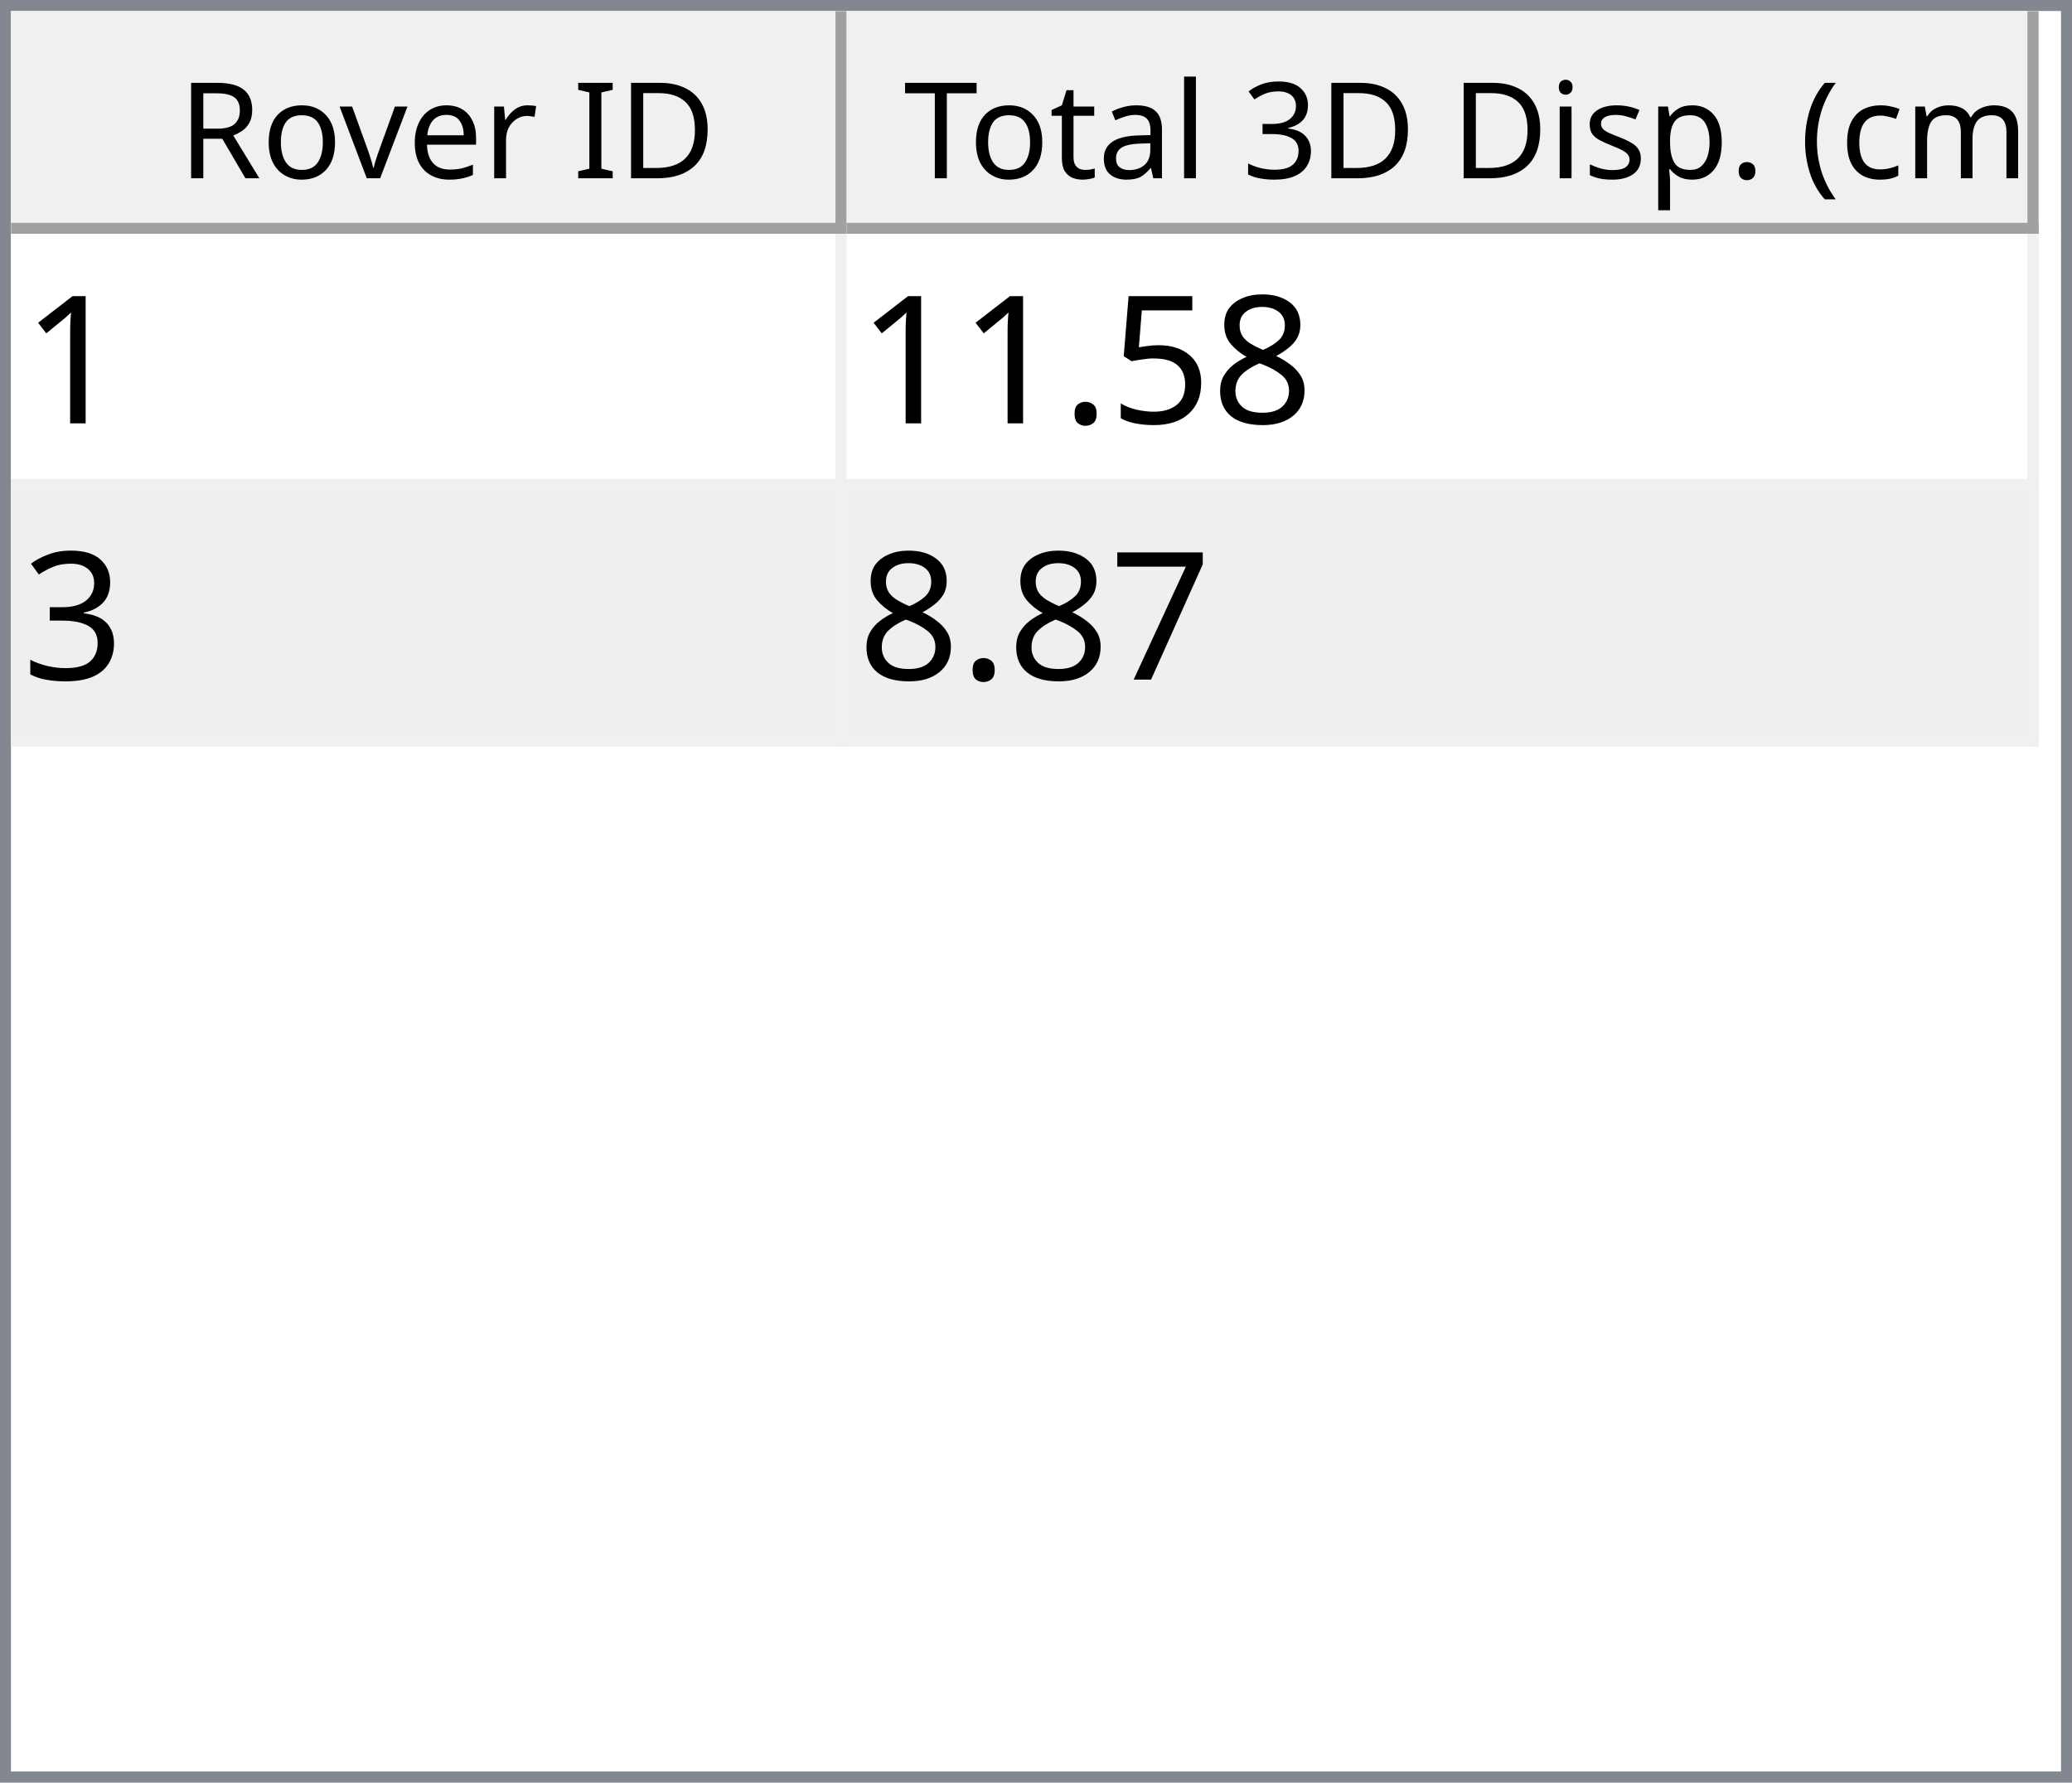
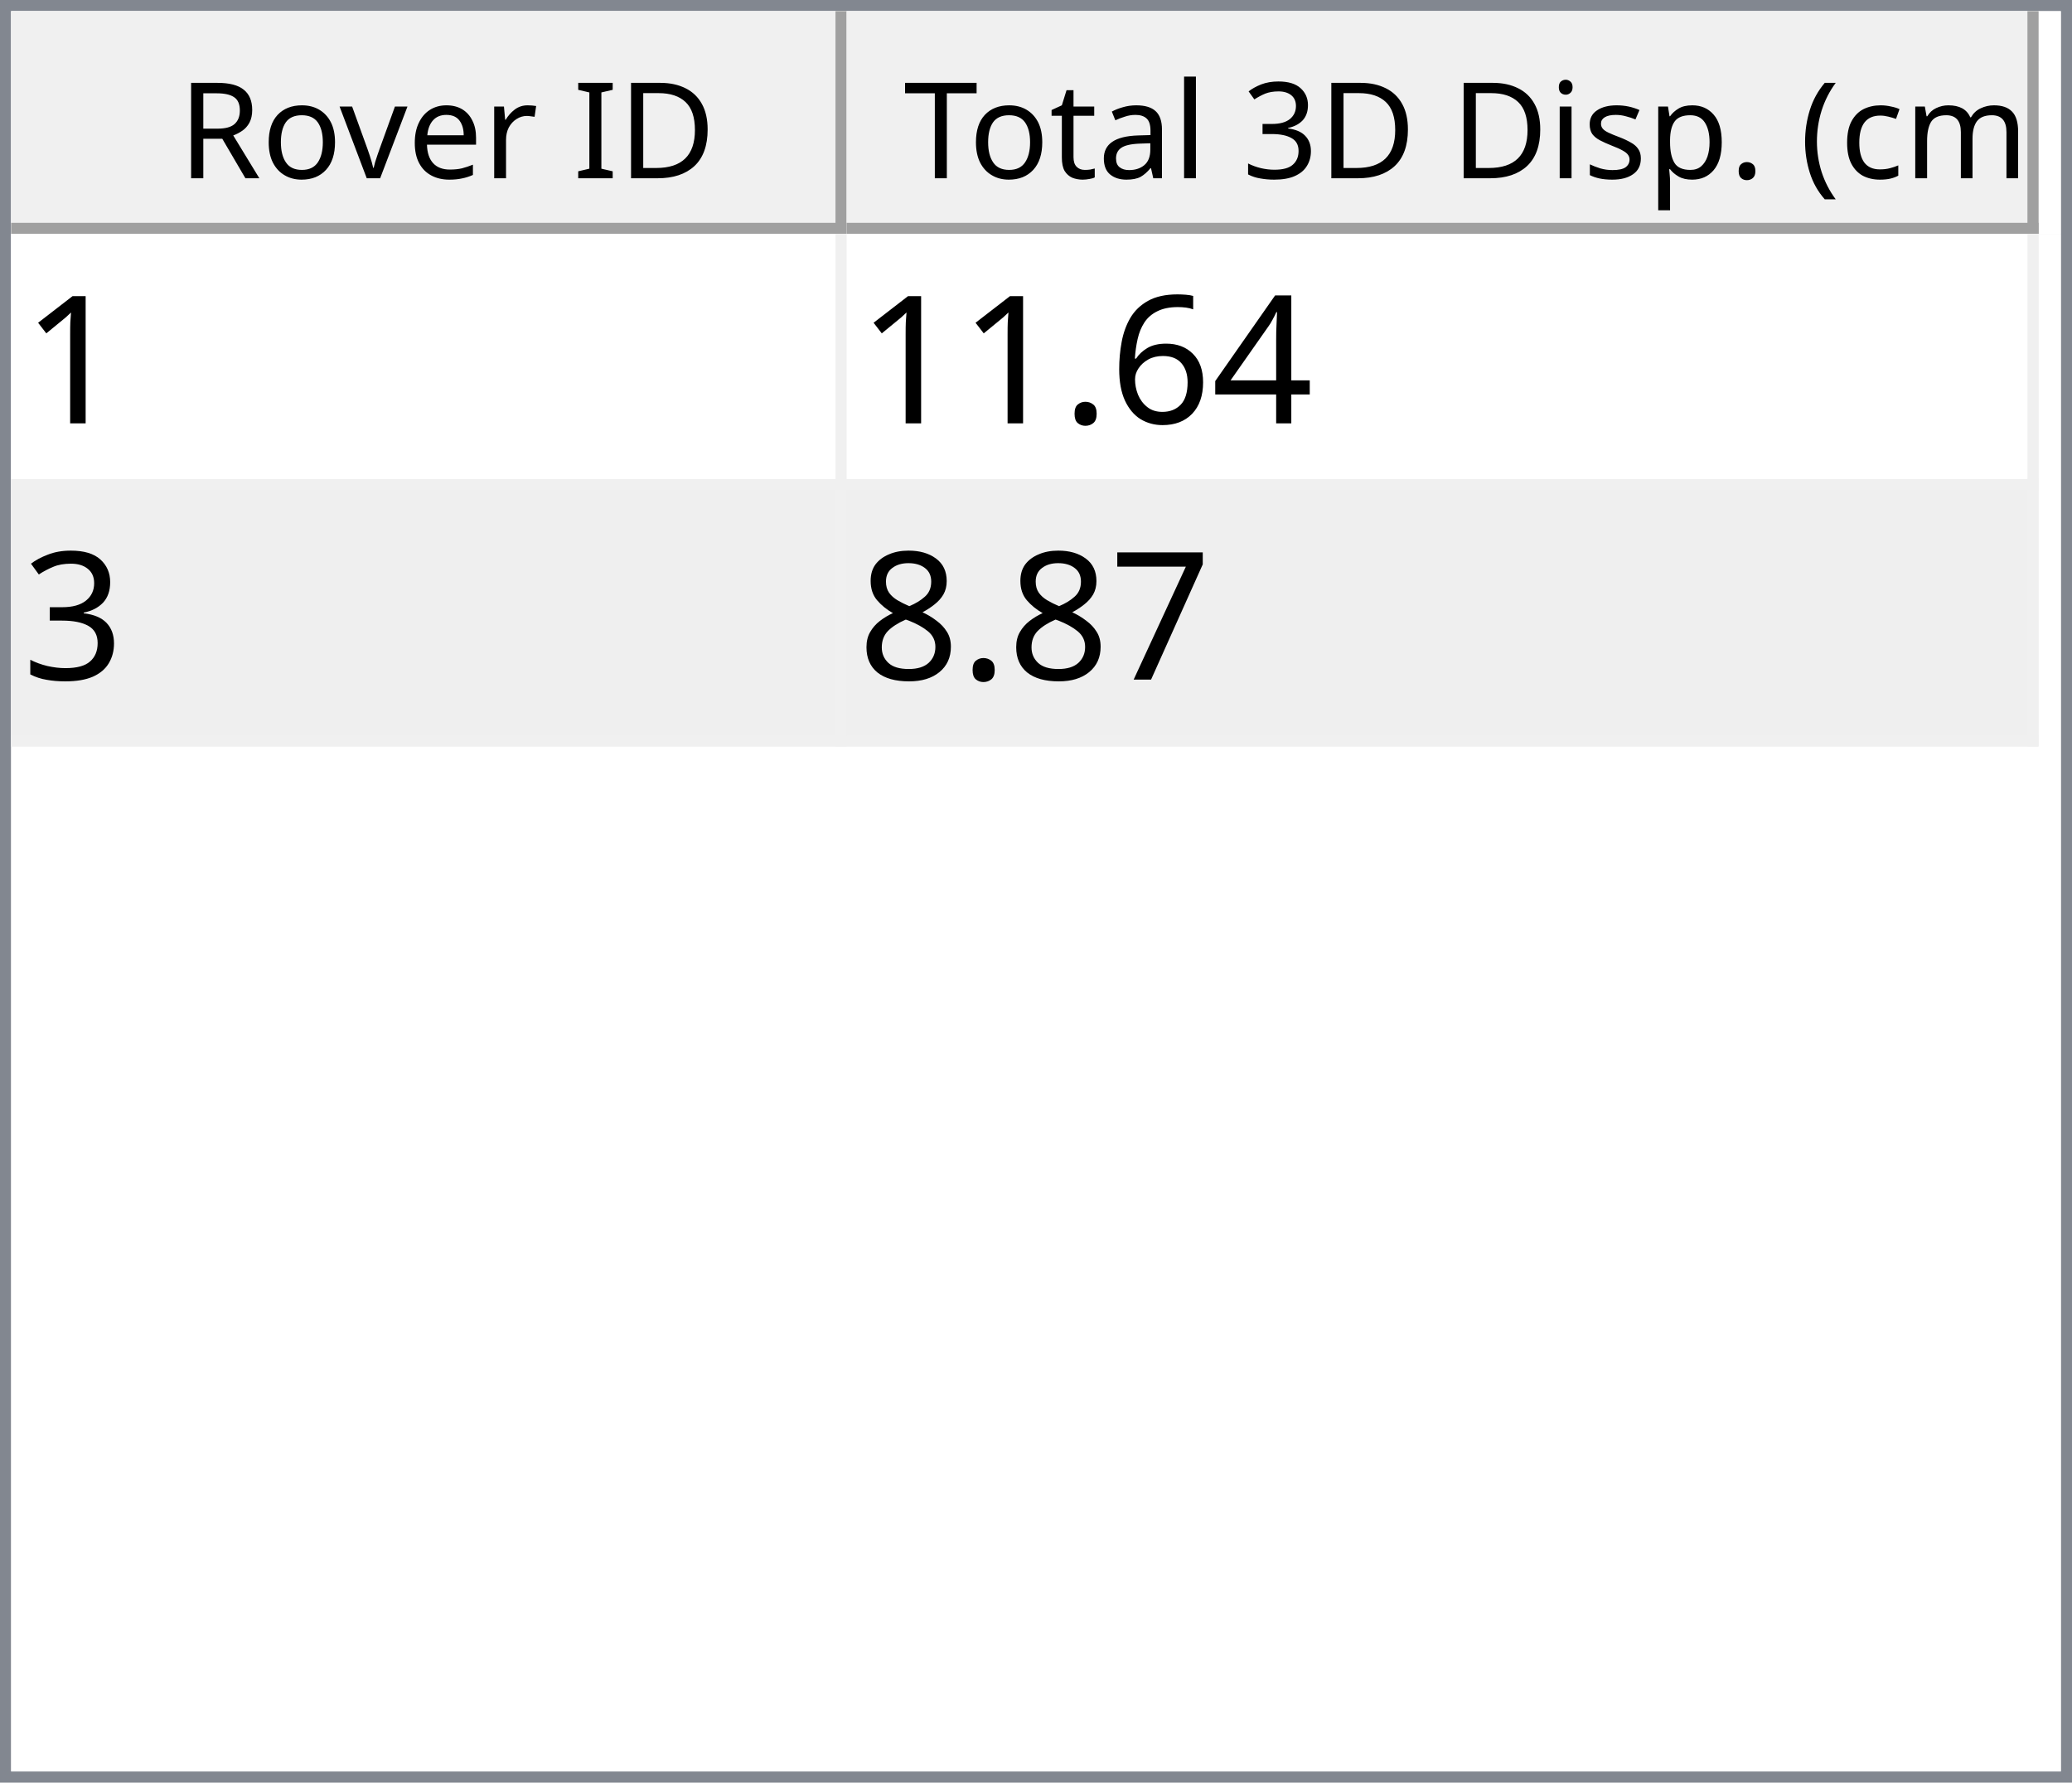
<svg xmlns="http://www.w3.org/2000/svg" style="fill-opacity:1; color-rendering:auto; color-interpolation:auto; text-rendering:auto; stroke:black; stroke-linecap:square; stroke-miterlimit:10; shape-rendering:auto; stroke-opacity:1; fill:black; stroke-dasharray:none; font-weight:normal; stroke-width:1; font-family:'Dialog'; font-style:normal; stroke-linejoin:miter; font-size:12px; stroke-dashoffset:0; image-rendering:auto;" width="186" height="160">
  <defs id="genericDefs" />
  <g>
    <defs id="defs1">
      <clipPath clipPathUnits="userSpaceOnUse" id="clipPath1">
        <path d="M0 0 L186 0 L186 160 L0 160 L0 0 Z" />
      </clipPath>
      <clipPath clipPathUnits="userSpaceOnUse" id="clipPath2">
        <path d="M0 0 L0 160 L186 160 L186 0 Z" />
      </clipPath>
      <clipPath clipPathUnits="userSpaceOnUse" id="clipPath3">
        <path d="M0 0 L0 20 L184 20 L184 0 Z" />
      </clipPath>
      <clipPath clipPathUnits="userSpaceOnUse" id="clipPath4">
        <path d="M0 0 L0 20 L75 20 L75 0 Z" />
      </clipPath>
      <clipPath clipPathUnits="userSpaceOnUse" id="clipPath5">
        <path d="M1 1 L1 19 L74 19 L74 1 Z" />
      </clipPath>
      <clipPath clipPathUnits="userSpaceOnUse" id="clipPath6">
        <path d="M0 0 L0 18 L73 18 L73 0 Z" />
      </clipPath>
      <clipPath clipPathUnits="userSpaceOnUse" id="clipPath7">
        <path d="M-0.5 -0.5 L-0.5 19.5 L74.5 19.5 L74.5 -0.5 Z" />
      </clipPath>
      <clipPath clipPathUnits="userSpaceOnUse" id="clipPath8">
        <path d="M0 0 L0 20 L107 20 L107 0 Z" />
      </clipPath>
      <clipPath clipPathUnits="userSpaceOnUse" id="clipPath9">
        <path d="M1 1 L1 19 L106 19 L106 1 Z" />
      </clipPath>
      <clipPath clipPathUnits="userSpaceOnUse" id="clipPath10">
        <path d="M0 0 L0 18 L105 18 L105 0 Z" />
      </clipPath>
      <clipPath clipPathUnits="userSpaceOnUse" id="clipPath11">
        <path d="M-0.5 -0.5 L-0.5 19.5 L106.5 19.5 L106.5 -0.5 Z" />
      </clipPath>
      <clipPath clipPathUnits="userSpaceOnUse" id="clipPath12">
        <path d="M0 0 L0 138 L184 138 L184 0 Z" />
      </clipPath>
      <clipPath clipPathUnits="userSpaceOnUse" id="clipPath13">
        <path d="M0 0 L0 46 L182 46 L182 0 Z" />
      </clipPath>
      <clipPath clipPathUnits="userSpaceOnUse" id="clipPath14">
        <path d="M-0.5 -0.5 L-0.5 45.5 L181.5 45.5 L181.5 -0.5 Z" />
      </clipPath>
      <clipPath clipPathUnits="userSpaceOnUse" id="clipPath15">
        <path d="M0 0 L0 22 L74 22 L74 0 Z" />
      </clipPath>
      <clipPath clipPathUnits="userSpaceOnUse" id="clipPath16">
        <path d="M0 0 L0 22 L106 22 L106 0 Z" />
      </clipPath>
      <font horiz-adv-x="64.551" id="font1">
        <font-face ascent="107.91" descent="25.098" units-per-em="100" style="font-style:normal; font-family:Segoe UI; font-weight:normal;" />
        <missing-glyph horiz-adv-x="64.551" d="M8.109 0 L8.109 68.266 L56.453 68.266 L56.453 0 L8.109 0 ZM15.328 7.234 L49.219 7.234 L49.219 61.031 L15.328 61.031 L15.328 7.234 Z" />
        <glyph unicode="D" horiz-adv-x="70.117" d="M9.188 0 L9.188 70.016 L28.516 70.016 Q65.531 70.016 65.531 35.891 Q65.531 19.672 55.25 9.836 Q44.969 0 27.734 0 L9.188 0 ZM17.391 62.594 L17.391 7.422 L27.828 7.422 Q41.609 7.422 49.273 14.797 Q56.938 22.172 56.938 35.688 Q56.938 62.594 28.328 62.594 L17.391 62.594 Z" />
        <glyph unicode="I" horiz-adv-x="26.611" d="M17.391 0 L9.188 0 L9.188 70.016 L17.391 70.016 L17.391 0 Z" />
        <glyph unicode=" " horiz-adv-x="27.393" d="" />
        <glyph unicode="r" horiz-adv-x="34.766" d="M34.188 41.891 Q32.078 43.5 28.125 43.5 Q23 43.5 19.555 38.672 Q16.109 33.844 16.109 25.484 L16.109 0 L8.109 0 L8.109 50 L16.109 50 L16.109 39.703 L16.312 39.703 Q18.016 44.969 21.531 47.922 Q25.047 50.875 29.391 50.875 Q32.516 50.875 34.188 50.203 L34.188 41.891 Z" />
        <glyph unicode="e" horiz-adv-x="52.295" d="M48.297 23 L12.984 23 Q13.188 14.656 17.484 10.109 Q21.781 5.562 29.297 5.562 Q37.75 5.562 44.828 11.141 L44.828 3.609 Q38.234 -1.172 27.391 -1.172 Q16.797 -1.172 10.742 5.641 Q4.688 12.453 4.688 24.812 Q4.688 36.469 11.305 43.82 Q17.922 51.172 27.734 51.172 Q37.547 51.172 42.922 44.828 Q48.297 38.484 48.297 27.203 L48.297 23 ZM40.094 29.781 Q40.047 36.719 36.75 40.578 Q33.453 44.438 27.594 44.438 Q21.922 44.438 17.969 40.383 Q14.016 36.328 13.094 29.781 L40.094 29.781 Z" />
        <glyph unicode="v" horiz-adv-x="47.9" d="M47.406 50 L27.484 0 L19.625 0 L0.688 50 L9.469 50 L22.172 13.672 Q23.578 9.672 23.922 6.688 L24.125 6.688 Q24.609 10.453 25.688 13.484 L38.969 50 L47.406 50 Z" />
        <glyph unicode="o" horiz-adv-x="58.594" d="M29 -1.172 Q17.922 -1.172 11.305 5.836 Q4.688 12.844 4.688 24.422 Q4.688 37.016 11.57 44.094 Q18.453 51.172 30.172 51.172 Q41.359 51.172 47.633 44.289 Q53.906 37.406 53.906 25.203 Q53.906 13.234 47.141 6.031 Q40.375 -1.172 29 -1.172 ZM29.594 44.438 Q21.875 44.438 17.383 39.188 Q12.891 33.938 12.891 24.703 Q12.891 15.828 17.43 10.695 Q21.969 5.562 29.594 5.562 Q37.359 5.562 41.531 10.594 Q45.703 15.625 45.703 24.906 Q45.703 34.281 41.531 39.359 Q37.359 44.438 29.594 44.438 Z" />
        <glyph unicode="R" horiz-adv-x="59.814" d="M59.375 0 L49.609 0 L37.891 19.625 Q36.281 22.359 34.766 24.289 Q33.25 26.219 31.664 27.438 Q30.078 28.656 28.25 29.219 Q26.422 29.781 24.125 29.781 L17.391 29.781 L17.391 0 L9.188 0 L9.188 70.016 L30.078 70.016 Q34.672 70.016 38.555 68.867 Q42.438 67.719 45.289 65.375 Q48.141 63.031 49.758 59.547 Q51.375 56.062 51.375 51.375 Q51.375 47.703 50.273 44.656 Q49.172 41.609 47.148 39.211 Q45.125 36.812 42.266 35.133 Q39.406 33.453 35.844 32.516 L35.844 32.328 Q37.594 31.547 38.891 30.547 Q40.188 29.547 41.359 28.18 Q42.531 26.812 43.68 25.078 Q44.828 23.344 46.234 21.047 L59.375 0 ZM17.391 62.594 L17.391 37.203 L28.516 37.203 Q31.594 37.203 34.203 38.133 Q36.812 39.062 38.719 40.797 Q40.625 42.531 41.703 45.047 Q42.781 47.562 42.781 50.688 Q42.781 56.297 39.141 59.445 Q35.5 62.594 28.609 62.594 L17.391 62.594 Z" />
        <glyph unicode=")" horiz-adv-x="30.176" d="M8.297 -15.922 L1.172 -15.922 Q16.406 2.344 16.406 26.812 Q16.406 51.469 1.078 70.016 L8.297 70.016 Q23.531 52.156 23.531 26.703 Q23.531 1.375 8.297 -15.922 Z" />
        <glyph unicode="m" horiz-adv-x="86.133" d="M79.109 0 L71.094 0 L71.094 28.719 Q71.094 37.016 68.531 40.727 Q65.969 44.438 59.906 44.438 Q54.781 44.438 51.195 39.75 Q47.609 35.062 47.609 28.516 L47.609 0 L39.594 0 L39.594 29.688 Q39.594 44.438 28.219 44.438 Q22.953 44.438 19.531 40.016 Q16.109 35.594 16.109 28.516 L16.109 0 L8.109 0 L8.109 50 L16.109 50 L16.109 42.094 L16.312 42.094 Q21.625 51.172 31.844 51.172 Q36.969 51.172 40.773 48.312 Q44.578 45.453 46 40.828 Q51.562 51.172 62.594 51.172 Q79.109 51.172 79.109 30.812 L79.109 0 Z" />
        <glyph unicode="c" horiz-adv-x="46.191" d="M42.188 2.297 Q36.422 -1.172 28.516 -1.172 Q17.828 -1.172 11.258 5.789 Q4.688 12.75 4.688 23.828 Q4.688 36.188 11.766 43.68 Q18.844 51.172 30.672 51.172 Q37.25 51.172 42.281 48.734 L42.281 40.531 Q36.719 44.438 30.375 44.438 Q22.703 44.438 17.797 38.945 Q12.891 33.453 12.891 24.516 Q12.891 15.719 17.508 10.641 Q22.125 5.562 29.891 5.562 Q36.422 5.562 42.188 9.906 L42.188 2.297 Z" />
        <glyph unicode="(" horiz-adv-x="30.176" d="M29.109 -15.922 L21.969 -15.922 Q6.844 1.375 6.844 26.703 Q6.844 52.156 21.969 70.016 L29.203 70.016 Q13.875 51.469 13.875 26.812 Q13.875 2.344 29.109 -15.922 Z" />
        <glyph unicode="." horiz-adv-x="21.68" d="M10.891 -1.078 Q8.641 -1.078 7.055 0.539 Q5.469 2.156 5.469 4.391 Q5.469 6.641 7.055 8.273 Q8.641 9.906 10.891 9.906 Q13.188 9.906 14.797 8.273 Q16.406 6.641 16.406 4.391 Q16.406 2.156 14.797 0.539 Q13.188 -1.078 10.891 -1.078 Z" />
        <glyph unicode="p" horiz-adv-x="58.789" d="M16.312 7.234 L16.109 7.234 L16.109 -23 L8.109 -23 L8.109 50 L16.109 50 L16.109 41.219 L16.312 41.219 Q22.219 51.172 33.594 51.172 Q43.266 51.172 48.688 44.461 Q54.109 37.75 54.109 26.469 Q54.109 13.922 48 6.375 Q41.891 -1.172 31.297 -1.172 Q21.578 -1.172 16.312 7.234 ZM16.109 27.391 L16.109 20.406 Q16.109 14.203 20.141 9.883 Q24.172 5.562 30.375 5.562 Q37.641 5.562 41.773 11.133 Q45.906 16.703 45.906 26.609 Q45.906 34.969 42.047 39.703 Q38.188 44.438 31.594 44.438 Q24.609 44.438 20.359 39.578 Q16.109 34.719 16.109 27.391 Z" />
        <glyph unicode="s" horiz-adv-x="42.432" d="M5.078 1.812 L5.078 10.406 Q11.625 5.562 19.484 5.562 Q30.031 5.562 30.031 12.594 Q30.031 14.594 29.125 15.992 Q28.219 17.391 26.68 18.461 Q25.141 19.531 23.07 20.383 Q21 21.234 18.609 22.172 Q15.281 23.484 12.766 24.828 Q10.25 26.172 8.57 27.859 Q6.891 29.547 6.031 31.695 Q5.172 33.844 5.172 36.719 Q5.172 40.234 6.789 42.945 Q8.406 45.656 11.086 47.484 Q13.766 49.312 17.211 50.242 Q20.656 51.172 24.312 51.172 Q30.812 51.172 35.938 48.922 L35.938 40.828 Q30.422 44.438 23.25 44.438 Q21 44.438 19.195 43.922 Q17.391 43.406 16.094 42.477 Q14.797 41.547 14.086 40.258 Q13.375 38.969 13.375 37.406 Q13.375 35.453 14.086 34.133 Q14.797 32.812 16.164 31.789 Q17.531 30.766 19.484 29.938 Q21.438 29.109 23.922 28.125 Q27.25 26.859 29.883 25.516 Q32.516 24.172 34.375 22.484 Q36.234 20.797 37.234 18.602 Q38.234 16.406 38.234 13.375 Q38.234 9.672 36.602 6.938 Q34.969 4.203 32.234 2.398 Q29.5 0.594 25.93 -0.289 Q22.359 -1.172 18.453 -1.172 Q10.75 -1.172 5.078 1.812 Z" />
        <glyph unicode="i" horiz-adv-x="24.219" d="M12.203 62.703 Q10.062 62.703 8.547 64.164 Q7.031 65.625 7.031 67.875 Q7.031 70.125 8.547 71.609 Q10.062 73.094 12.203 73.094 Q14.406 73.094 15.945 71.609 Q17.484 70.125 17.484 67.875 Q17.484 65.719 15.945 64.211 Q14.406 62.703 12.203 62.703 ZM16.109 0 L8.109 0 L8.109 50 L16.109 50 L16.109 0 Z" />
        <glyph unicode="3" horiz-adv-x="53.906" d="M46.531 19.828 Q46.531 15.094 44.75 11.211 Q42.969 7.328 39.719 4.57 Q36.469 1.812 31.93 0.297 Q27.391 -1.219 21.922 -1.219 Q11.922 -1.219 6 2.594 L6 11.188 Q13.094 5.609 22.219 5.609 Q25.875 5.609 28.828 6.539 Q31.781 7.469 33.906 9.227 Q36.031 10.984 37.18 13.477 Q38.328 15.969 38.328 19.094 Q38.328 32.812 18.797 32.812 L12.984 32.812 L12.984 39.594 L18.5 39.594 Q35.797 39.594 35.797 52.484 Q35.797 64.406 22.609 64.406 Q15.188 64.406 8.688 59.422 L8.688 67.188 Q15.375 71.188 24.609 71.188 Q29 71.188 32.57 69.969 Q36.141 68.75 38.68 66.555 Q41.219 64.359 42.609 61.281 Q44 58.203 44 54.5 Q44 40.672 30.031 36.719 L30.031 36.531 Q33.594 36.141 36.625 34.797 Q39.656 33.453 41.852 31.305 Q44.047 29.156 45.289 26.25 Q46.531 23.344 46.531 19.828 Z" />
        <glyph unicode="l" horiz-adv-x="24.219" d="M16.109 0 L8.109 0 L8.109 74.031 L16.109 74.031 L16.109 0 Z" />
        <glyph unicode="a" horiz-adv-x="50.879" d="M43.891 0 L35.891 0 L35.891 7.812 L35.688 7.812 Q30.469 -1.172 20.312 -1.172 Q12.844 -1.172 8.617 2.781 Q4.391 6.734 4.391 13.281 Q4.391 27.297 20.906 29.594 L35.891 31.688 Q35.891 44.438 25.594 44.438 Q16.547 44.438 9.281 38.281 L9.281 46.484 Q16.656 51.172 26.266 51.172 Q43.891 51.172 43.891 32.516 L43.891 0 ZM35.891 25.297 L23.828 23.641 Q18.266 22.859 15.43 20.875 Q12.594 18.891 12.594 13.875 Q12.594 10.203 15.211 7.883 Q17.828 5.562 22.172 5.562 Q28.125 5.562 32.008 9.742 Q35.891 13.922 35.891 20.312 L35.891 25.297 Z" />
        <glyph unicode="t" horiz-adv-x="33.887" d="M31.297 0.484 Q28.469 -1.078 23.828 -1.078 Q10.688 -1.078 10.688 13.578 L10.688 43.172 L2.094 43.172 L2.094 50 L10.688 50 L10.688 62.203 L18.703 64.797 L18.703 50 L31.297 50 L31.297 43.172 L18.703 43.172 L18.703 14.984 Q18.703 9.969 20.414 7.82 Q22.125 5.672 26.078 5.672 Q29.109 5.672 31.297 7.328 L31.297 0.484 Z" />
        <glyph unicode="T" horiz-adv-x="52.393" d="M50.594 62.594 L30.375 62.594 L30.375 0 L22.172 0 L22.172 62.594 L2 62.594 L2 70.016 L50.594 70.016 L50.594 62.594 Z" />
      </font>
      <font horiz-adv-x="75.0" id="font2">
        <font-face ascent="100.537" descent="21.973" units-per-em="100" style="font-style:normal; font-family:sans-serif; font-weight:normal;" />
        <missing-glyph horiz-adv-x="75.0" d="M12.5 0 L12.5 62.5 L62.5 62.5 L62.5 0 L12.5 0 ZM14.062 1.562 L60.938 1.562 L60.938 60.938 L14.062 60.938 L14.062 1.562 Z" />
        <glyph unicode="1" horiz-adv-x="55.615" d="M37.25 0 L28.469 0 L28.469 56 Q25.297 52.984 20.141 49.953 Q14.984 46.922 10.891 45.406 L10.891 53.906 Q18.266 57.375 23.781 62.305 Q29.297 67.234 31.594 71.875 L37.25 71.875 L37.25 0 Z" />
-         <glyph unicode="8" horiz-adv-x="55.615" d="M17.672 38.812 Q12.203 40.828 9.57 44.539 Q6.938 48.25 6.938 53.422 Q6.938 61.234 12.555 66.555 Q18.172 71.875 27.484 71.875 Q36.859 71.875 42.578 66.43 Q48.297 60.984 48.297 53.172 Q48.297 48.188 45.68 44.508 Q43.062 40.828 37.75 38.812 Q44.344 36.672 47.781 31.883 Q51.219 27.094 51.219 20.453 Q51.219 11.281 44.727 5.031 Q38.234 -1.219 27.641 -1.219 Q17.047 -1.219 10.547 5.055 Q4.047 11.328 4.047 20.703 Q4.047 27.688 7.594 32.398 Q11.141 37.109 17.672 38.812 ZM15.922 53.719 Q15.922 48.641 19.195 45.414 Q22.469 42.188 27.688 42.188 Q32.766 42.188 36.016 45.383 Q39.266 48.578 39.266 53.219 Q39.266 58.062 35.914 61.359 Q32.562 64.656 27.594 64.656 Q22.562 64.656 19.242 61.43 Q15.922 58.203 15.922 53.719 ZM13.094 20.656 Q13.094 16.891 14.875 13.375 Q16.656 9.859 20.172 7.93 Q23.688 6 27.734 6 Q34.031 6 38.133 10.055 Q42.234 14.109 42.234 20.359 Q42.234 26.703 38.016 30.859 Q33.797 35.016 27.438 35.016 Q21.234 35.016 17.164 30.914 Q13.094 26.812 13.094 20.656 Z" />
-         <glyph unicode="5" horiz-adv-x="55.615" d="M4.156 18.75 L13.375 19.531 Q14.406 12.797 18.141 9.398 Q21.875 6 27.156 6 Q33.5 6 37.891 10.789 Q42.281 15.578 42.281 23.484 Q42.281 31 38.062 35.352 Q33.844 39.703 27 39.703 Q22.75 39.703 19.336 37.773 Q15.922 35.844 13.969 32.766 L5.719 33.844 L12.641 70.609 L48.25 70.609 L48.25 62.203 L19.672 62.203 L15.828 42.969 Q22.266 47.469 29.344 47.469 Q38.719 47.469 45.164 40.969 Q51.609 34.469 51.609 24.266 Q51.609 14.547 45.953 7.469 Q39.062 -1.219 27.156 -1.219 Q17.391 -1.219 11.211 4.25 Q5.031 9.719 4.156 18.75 Z" />
+         <glyph unicode="4" horiz-adv-x="55.615" d="M32.328 0 L32.328 17.141 L1.266 17.141 L1.266 25.203 L33.938 71.578 L41.109 71.578 L41.109 25.203 L50.781 25.203 L50.781 17.141 L41.109 17.141 L41.109 0 L32.328 0 ZM32.328 25.203 L32.328 57.469 L9.906 25.203 L32.328 25.203 Z" />
+         <glyph unicode="6" horiz-adv-x="55.615" d="M49.75 54.047 L41.016 53.375 Q39.844 58.547 37.703 60.891 Q34.125 64.656 28.906 64.656 Q24.703 64.656 21.531 62.312 Q17.391 59.281 14.992 53.469 Q12.594 47.656 12.5 36.922 Q15.672 41.75 20.266 44.094 Q24.859 46.438 29.891 46.438 Q38.672 46.438 44.852 39.969 Q51.031 33.5 51.031 23.25 Q51.031 16.5 48.125 10.719 Q45.219 4.938 40.141 1.859 Q35.062 -1.219 28.609 -1.219 Q17.625 -1.219 10.695 6.859 Q3.766 14.938 3.766 33.5 Q3.766 54.25 11.422 63.672 Q18.109 71.875 29.438 71.875 Q37.891 71.875 43.289 67.141 Q48.688 62.406 49.75 54.047 ZM13.875 23.188 Q13.875 18.656 15.797 14.508 Q17.719 10.359 21.188 8.18 Q24.656 6 28.469 6 Q34.031 6 38.039 10.492 Q42.047 14.984 42.047 22.703 Q42.047 30.125 38.086 34.398 Q34.125 38.672 28.125 38.672 Q22.172 38.672 18.023 34.398 Q13.875 30.125 13.875 23.188 Z" />
        <glyph unicode="." horiz-adv-x="27.783" d="M9.078 0 L9.078 10.016 L19.094 10.016 L19.094 0 L9.078 0 Z" />
        <glyph unicode="3" horiz-adv-x="55.615" d="M4.203 18.891 L12.984 20.062 Q14.5 12.594 18.141 9.297 Q21.781 6 27 6 Q33.203 6 37.477 10.297 Q41.75 14.594 41.75 20.953 Q41.75 27 37.797 30.93 Q33.844 34.859 27.734 34.859 Q25.25 34.859 21.531 33.891 L22.516 41.609 Q23.391 41.5 23.922 41.5 Q29.547 41.5 34.039 44.43 Q38.531 47.359 38.531 53.469 Q38.531 58.297 35.258 61.477 Q31.984 64.656 26.812 64.656 Q21.688 64.656 18.266 61.43 Q14.844 58.203 13.875 51.766 L5.078 53.328 Q6.688 62.156 12.398 67.016 Q18.109 71.875 26.609 71.875 Q32.469 71.875 37.398 69.359 Q42.328 66.844 44.945 62.5 Q47.562 58.156 47.562 53.266 Q47.562 48.641 45.07 44.828 Q42.578 41.016 37.703 38.766 Q44.047 37.312 47.562 32.695 Q51.078 28.078 51.078 21.141 Q51.078 11.766 44.242 5.25 Q37.406 -1.266 26.953 -1.266 Q17.531 -1.266 11.305 4.352 Q5.078 9.969 4.203 18.891 Z" />
        <glyph unicode="7" horiz-adv-x="55.615" d="M4.734 62.203 L4.734 70.656 L51.078 70.656 L51.078 63.812 Q44.234 56.547 37.523 44.484 Q30.812 32.422 27.156 19.672 Q24.516 10.688 23.781 0 L14.75 0 Q14.891 8.453 18.062 20.414 Q21.234 32.375 27.172 43.484 Q33.109 54.594 39.797 62.203 L4.734 62.203 Z" />
+         <glyph unicode="8" horiz-adv-x="55.615" d="M17.672 38.812 Q12.203 40.828 9.57 44.539 Q6.938 48.25 6.938 53.422 Q6.938 61.234 12.555 66.555 Q18.172 71.875 27.484 71.875 Q36.859 71.875 42.578 66.43 Q48.297 60.984 48.297 53.172 Q48.297 48.188 45.68 44.508 Q43.062 40.828 37.75 38.812 Q44.344 36.672 47.781 31.883 Q51.219 27.094 51.219 20.453 Q51.219 11.281 44.727 5.031 Q38.234 -1.219 27.641 -1.219 Q17.047 -1.219 10.547 5.055 Q4.047 11.328 4.047 20.703 Q4.047 27.688 7.594 32.398 Q11.141 37.109 17.672 38.812 ZM15.922 53.719 Q15.922 48.641 19.195 45.414 Q22.469 42.188 27.688 42.188 Q32.766 42.188 36.016 45.383 Q39.266 48.578 39.266 53.219 Q39.266 58.062 35.914 61.359 Q32.562 64.656 27.594 64.656 Q22.562 64.656 19.242 61.43 Q15.922 58.203 15.922 53.719 ZM13.094 20.656 Q13.094 16.891 14.875 13.375 Q16.656 9.859 20.172 7.93 Q23.688 6 27.734 6 Q34.031 6 38.133 10.055 Q42.234 14.109 42.234 20.359 Q42.234 26.703 38.016 30.859 Q33.797 35.016 27.438 35.016 Q21.234 35.016 17.164 30.914 Q13.094 26.812 13.094 20.656 Z" />
      </font>
    </defs>
    <g style="fill:white; stroke:white;">
      <rect x="0" y="0" width="186" style="clip-path:url(#clipPath1); stroke:none;" height="160" />
    </g>
    <g style="fill:white; text-rendering:optimizeSpeed; color-rendering:optimizeSpeed; image-rendering:optimizeSpeed; shape-rendering:crispEdges; stroke:white; color-interpolation:sRGB;">
      <rect x="0" width="186" height="160" y="0" style="stroke:none;" />
      <path style="stroke:none;" d="M0 160 L186 160 L186 0 L0 0 Z" />
    </g>
    <g style="fill:rgb(240,240,240); font-family:'Segoe UI'; stroke:rgb(240,240,240);">
      <rect x="0" y="0" width="186" style="clip-path:url(#clipPath2); stroke:none;" height="160" />
    </g>
    <g style="fill:rgb(130,135,144); font-family:'Segoe UI'; stroke:rgb(130,135,144);">
      <path d="M0 0 L186 0 L186 160 L0 160 L0 0 ZM1 1 L185 1 L185 159 L1 159 L1 1 Z" style="fill-rule:evenodd; clip-path:url(#clipPath2); stroke:none;" />
    </g>
    <g style="fill:white; font-family:'Segoe UI'; stroke:white;" transform="translate(1,1)">
      <rect x="0" y="0" width="184" style="clip-path:url(#clipPath3); stroke:none;" height="20" />
    </g>
    <g style="fill:rgb(240,240,240); font-family:'Segoe UI'; stroke:rgb(240,240,240);" transform="translate(1,1)">
      <rect x="0" y="0" width="75" style="clip-path:url(#clipPath4); stroke:none;" height="20" />
    </g>
    <g style="font-family:'Segoe UI';" transform="translate(2,2)">
      <text x="14" xml:space="preserve" y="14" style="clip-path:url(#clipPath6); stroke:none;">Rover ID</text>
    </g>
    <g style="fill:rgb(160,160,160); font-family:'Segoe UI'; stroke:rgb(160,160,160); stroke-linejoin:bevel;" transform="translate(1.5,1.5)">
      <line x1="74" x2="74" y1="0" style="fill:none; clip-path:url(#clipPath7);" y2="19" />
    </g>
    <g style="fill:rgb(160,160,160); font-family:'Segoe UI'; stroke:rgb(160,160,160); stroke-linejoin:bevel;" transform="matrix(1,0,0,1,1,1) translate(0.5,0.5)">
      <line x1="0" x2="74" y1="19" style="fill:none; clip-path:url(#clipPath7);" y2="19" />
    </g>
    <g style="fill:rgb(240,240,240); font-family:'Segoe UI'; stroke:rgb(240,240,240);" transform="translate(76,1)">
      <rect x="0" y="0" width="107" style="clip-path:url(#clipPath8); stroke:none;" height="20" />
    </g>
    <g style="font-family:'Segoe UI';" transform="translate(77,2)">
      <text x="1" xml:space="preserve" y="14" style="clip-path:url(#clipPath10); stroke:none;"> Total 3D Disp. (cm)</text>
    </g>
    <g style="fill:rgb(160,160,160); font-family:'Segoe UI'; stroke:rgb(160,160,160); stroke-linejoin:bevel;" transform="translate(76.5,1.5)">
      <line x1="106" x2="106" y1="0" style="fill:none; clip-path:url(#clipPath11);" y2="19" />
    </g>
    <g style="fill:rgb(160,160,160); font-family:'Segoe UI'; stroke:rgb(160,160,160); stroke-linejoin:bevel;" transform="matrix(1,0,0,1,76,1) translate(0.5,0.5)">
      <line x1="0" x2="106" y1="19" style="fill:none; clip-path:url(#clipPath11);" y2="19" />
    </g>
    <g style="fill:white; font-family:'Segoe UI'; stroke:white;" transform="translate(1,21)">
      <rect x="0" y="0" width="184" style="clip-path:url(#clipPath12); stroke:none;" height="138" />
    </g>
    <g style="fill:rgb(240,240,240); font-size:16px; font-family:sans-serif; stroke:rgb(240,240,240);" transform="translate(1,21)">
      <rect x="0" y="0" width="182" style="clip-path:url(#clipPath13); stroke:none;" height="46" />
      <line transform="translate(0.5,0.5)" x1="0" x2="181" y1="22" style="clip-path:url(#clipPath14); fill:none; stroke-linejoin:bevel;" y2="22" />
    </g>
    <g transform="matrix(1,0,0,1,1,21) translate(0.5,0.5)" style="fill:rgb(240,240,240); font-size:16px; font-family:sans-serif; stroke:rgb(240,240,240); stroke-linejoin:bevel;">
      <line x1="0" x2="181" y1="45" style="fill:none; clip-path:url(#clipPath14);" y2="45" />
    </g>
    <g transform="matrix(1,0,0,1,1,21) translate(0.5,0.5)" style="fill:rgb(240,240,240); font-size:16px; font-family:sans-serif; stroke:rgb(240,240,240); stroke-linejoin:bevel;">
      <line x1="74" x2="74" y1="0" style="fill:none; clip-path:url(#clipPath14);" y2="45" />
    </g>
    <g transform="matrix(1,0,0,1,1,21) translate(0.5,0.5)" style="fill:rgb(240,240,240); font-size:16px; font-family:sans-serif; stroke:rgb(240,240,240); stroke-linejoin:bevel;">
      <line x1="181" x2="181" y1="0" style="fill:none; clip-path:url(#clipPath14);" y2="45" />
    </g>
    <g style="fill:white; font-size:16px; font-family:sans-serif; stroke:white;" transform="matrix(1,0,0,1,1,21)">
      <rect x="0" y="0" width="74" style="clip-path:url(#clipPath15); stroke:none;" height="22" />
      <text x="1" y="17" style="fill:black; clip-path:url(#clipPath15); stroke:none;" xml:space="preserve">1</text>
    </g>
    <g style="fill:white; font-size:16px; font-family:sans-serif; stroke:white;" transform="matrix(1,0,0,1,1,21) translate(75,0)">
      <rect x="0" y="0" width="106" style="clip-path:url(#clipPath16); stroke:none;" height="22" />
-       <text x="1" y="17" style="fill:black; clip-path:url(#clipPath16); stroke:none;" xml:space="preserve">11.58</text>
+       <text x="1" y="17" style="fill:black; clip-path:url(#clipPath16); stroke:none;" xml:space="preserve">11.64</text>
    </g>
    <g style="fill:rgb(239,239,239); font-size:16px; font-family:sans-serif; stroke:rgb(239,239,239);" transform="matrix(1,0,0,1,1,21) translate(0,23)">
      <rect x="0" y="0" width="74" style="clip-path:url(#clipPath15); stroke:none;" height="22" />
      <text x="1" y="17" style="fill:black; clip-path:url(#clipPath15); stroke:none;" xml:space="preserve">3</text>
    </g>
    <g style="fill:rgb(239,239,239); font-size:16px; font-family:sans-serif; stroke:rgb(239,239,239);" transform="matrix(1,0,0,1,1,21) translate(75,23)">
      <rect x="0" y="0" width="106" style="clip-path:url(#clipPath16); stroke:none;" height="22" />
      <text x="1" y="17" style="fill:black; clip-path:url(#clipPath16); stroke:none;" xml:space="preserve">8.87</text>
    </g>
  </g>
</svg>
